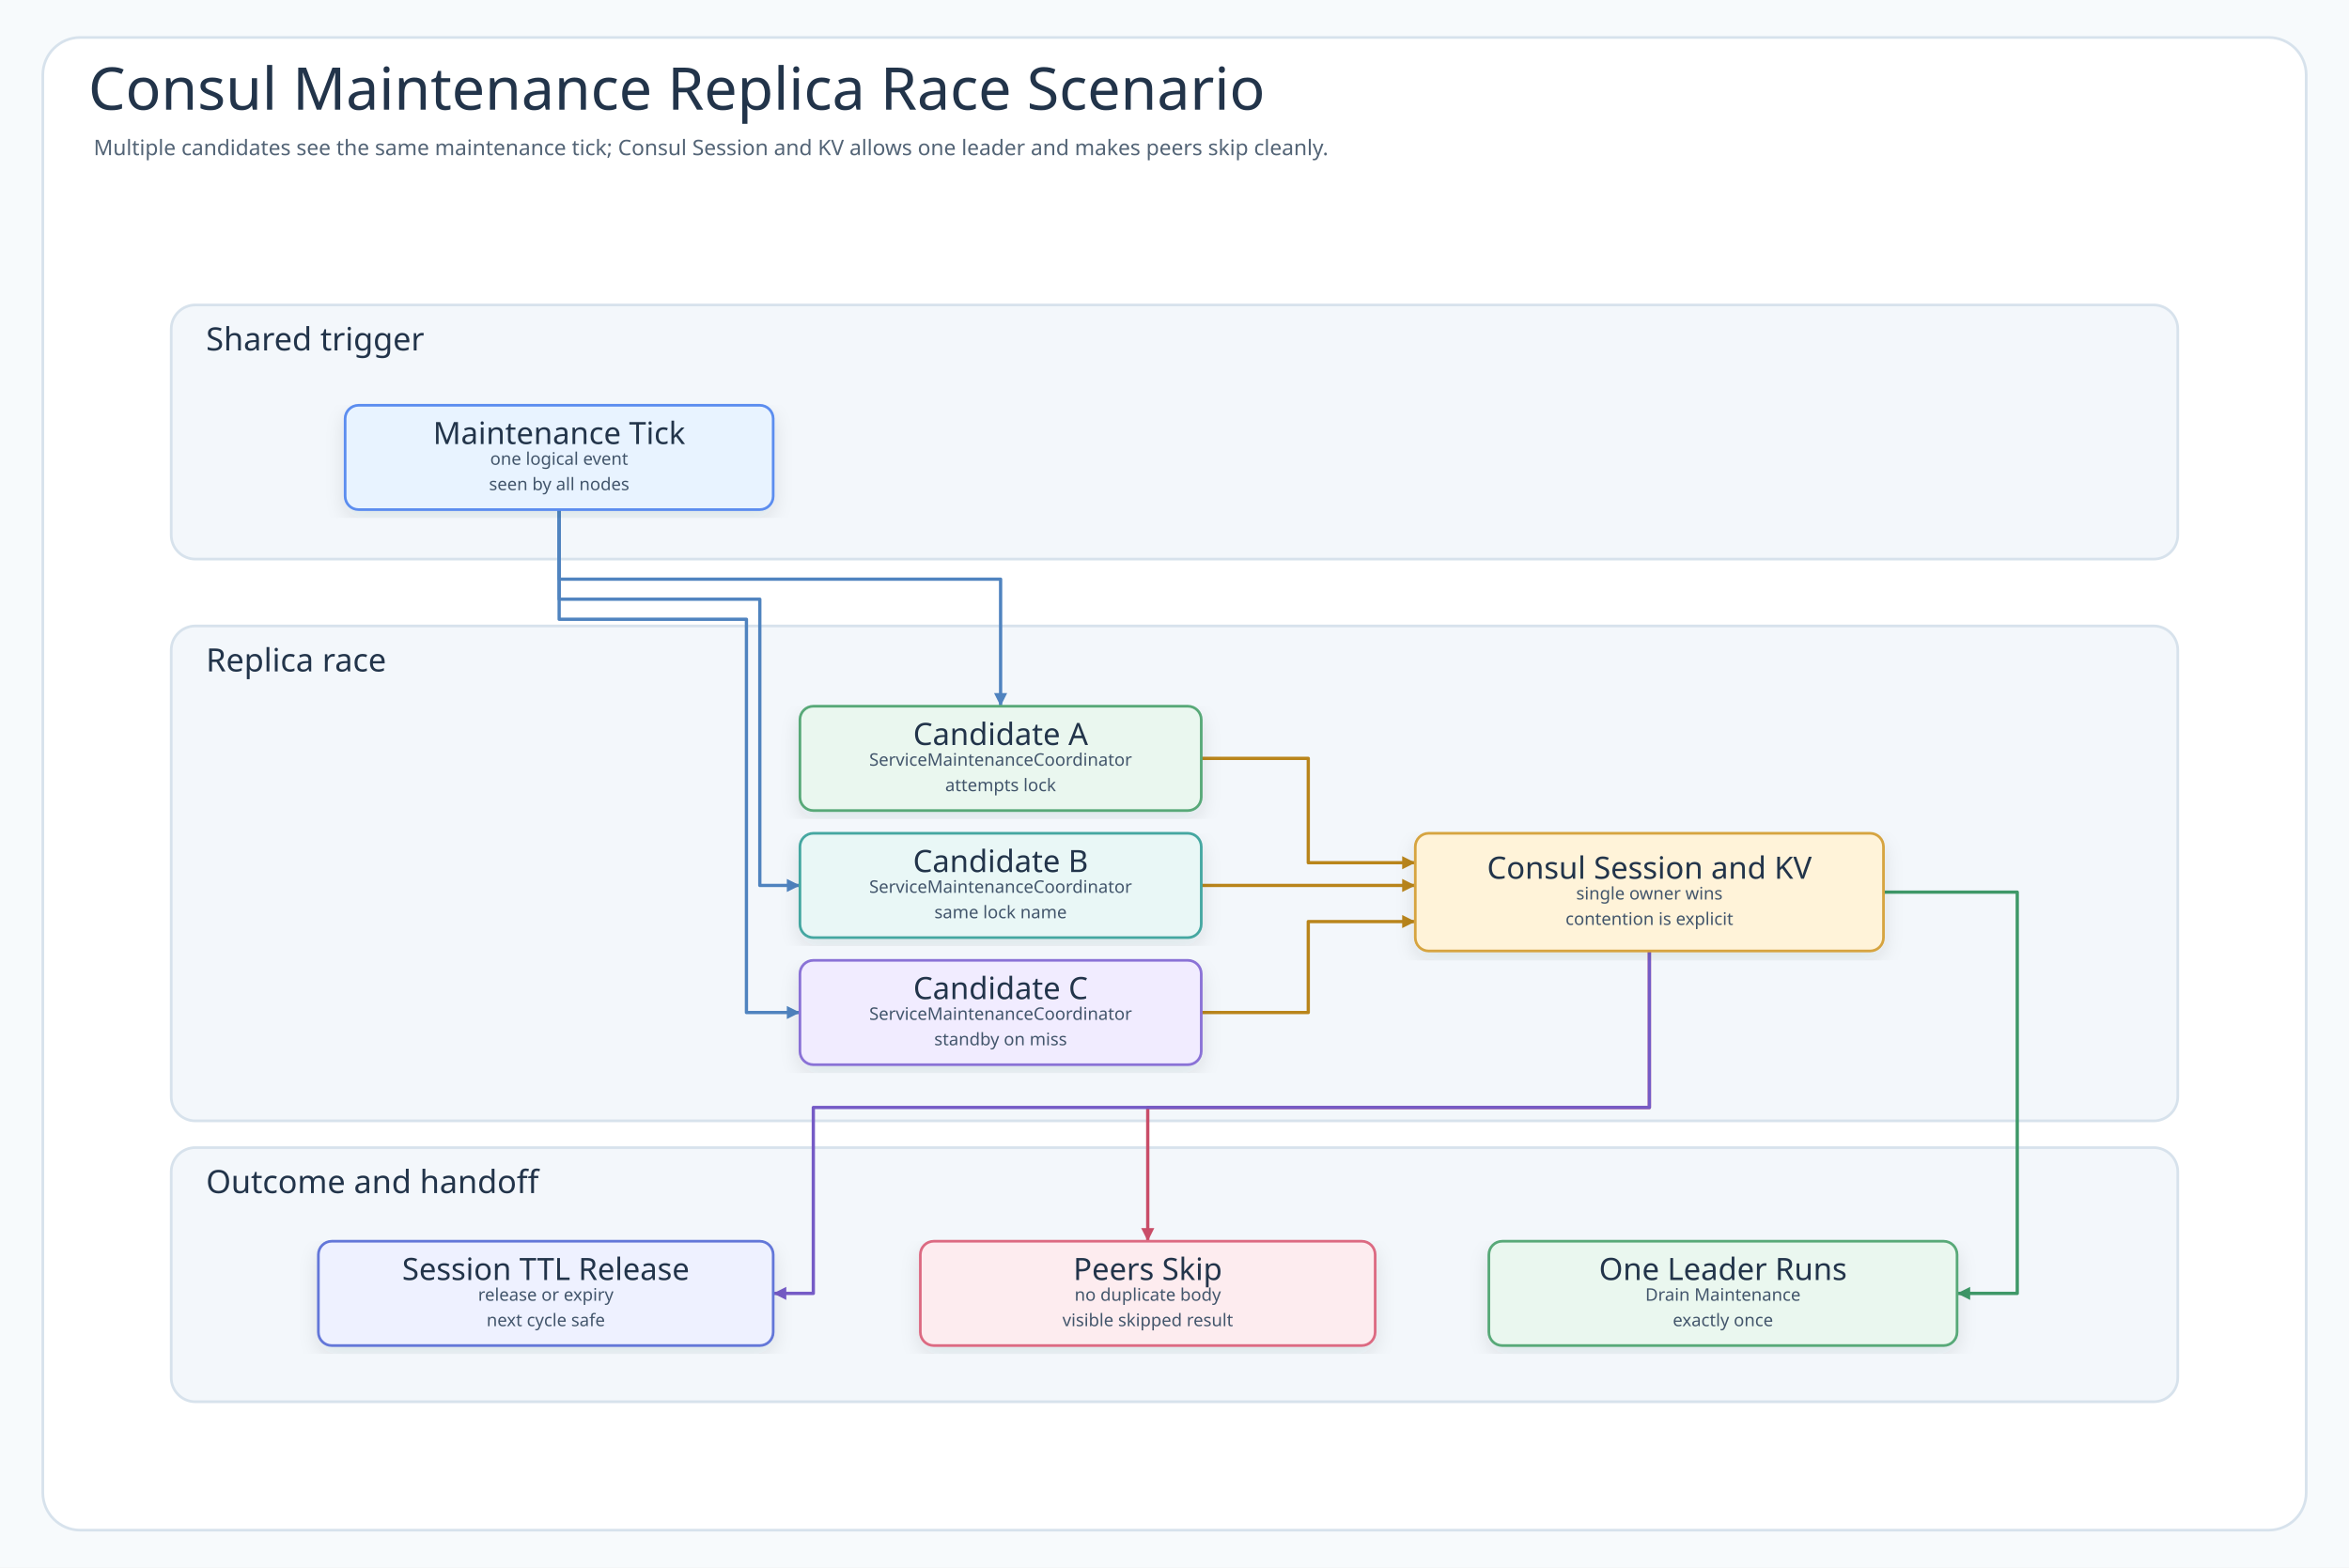
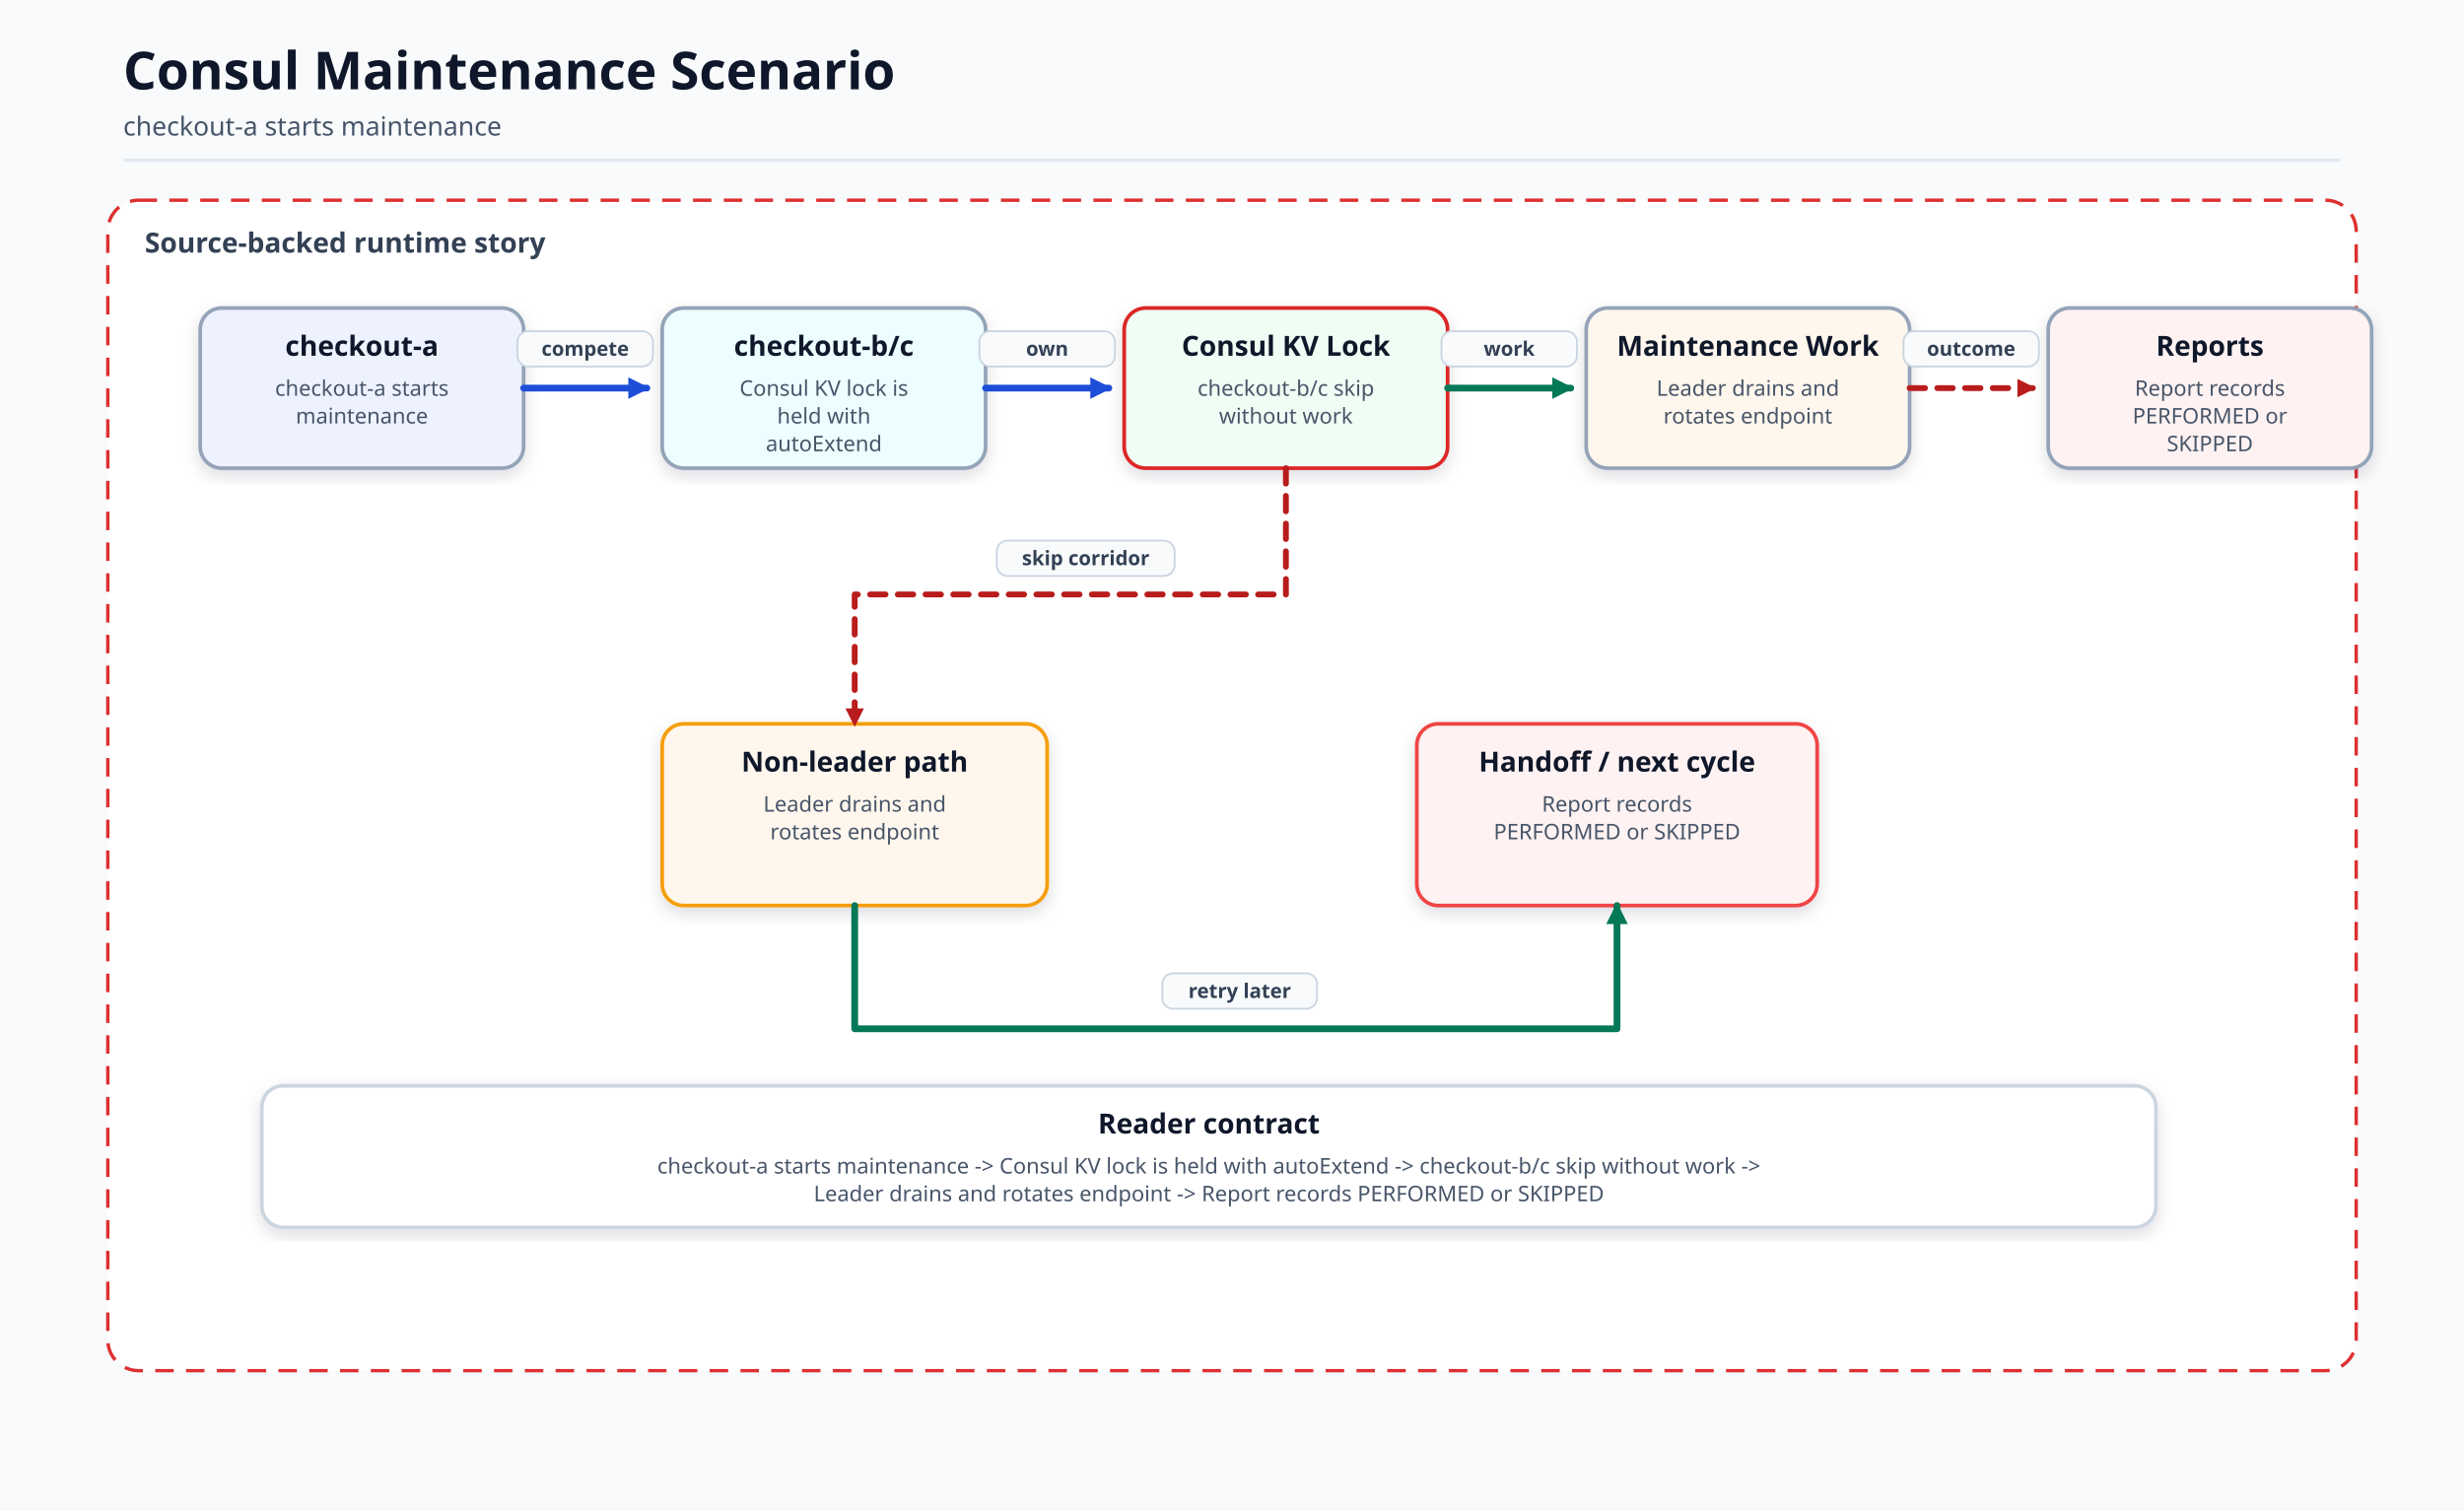
- <svg xmlns="http://www.w3.org/2000/svg" width="1756" height="1172" viewBox="0 0 1756 1172" role="img" aria-labelledby="title desc" data-intent="Answer the Consul Maintenance README reader's scenario question: when more than one instance observes the same maintenance tick, which candidates race, which shared backend object arbitrates leadership, which node runs drain maintenance, how do non-leaders return without duplicate work, and how does session TTL release make the next cycle safe?" data-evidence="examples/consul-maintenance README scenario/demo sections; examples/consul-maintenance/src/main example implementation; examples/consul-maintenance/src/test concurrency or behavior examples when present" data-source-read="examples/consul-maintenance/README.md; examples/consul-maintenance/README.ko.md; examples/consul-maintenance/src/main; examples/consul-maintenance/src/test">
+ <svg xmlns="http://www.w3.org/2000/svg" viewBox="0 0 1600 980" width="1600" height="980" role="img" aria-label="Consul Maintenance Scenario">
  <defs>
-     <filter id="shadow" x="-8%" y="-8%" width="116%" height="116%">
-       <feDropShadow dx="0" dy="6" stdDeviation="7" flood-color="#203040" flood-opacity="0.10" />
+     <marker id="arrow" markerWidth="14" markerHeight="14" refX="12" refY="7" orient="auto" markerUnits="userSpaceOnUse">
+       <path d="M 0 0 L 14 7 L 0 14 Z" fill="#334155" stroke-dasharray="none" />
+     </marker>
+     <marker id="arrowBlue" markerWidth="14" markerHeight="14" refX="12" refY="7" orient="auto" markerUnits="userSpaceOnUse">
+       <path d="M 0 0 L 14 7 L 0 14 Z" fill="#1d4ed8" stroke-dasharray="none" />
+     </marker>
+     <marker id="arrowGreen" markerWidth="14" markerHeight="14" refX="12" refY="7" orient="auto" markerUnits="userSpaceOnUse">
+       <path d="M 0 0 L 14 7 L 0 14 Z" fill="#047857" stroke-dasharray="none" />
+     </marker>
+     <marker id="arrowRed" markerWidth="12" markerHeight="12" refX="10" refY="6" orient="auto" markerUnits="userSpaceOnUse">
+       <path d="M 0 0 L 12 6 L 0 12 Z" fill="#b91c1c" stroke-dasharray="none" />
+     </marker>
+     <filter id="soft" x="-10%" y="-10%" width="120%" height="120%">
+       <feDropShadow dx="0" dy="4" stdDeviation="5" flood-color="#0f172a" flood-opacity="0.14" />
    </filter>
-     <marker id="arrow-call" markerWidth="5" markerHeight="5" refX="4.5" refY="2.5" orient="auto" markerUnits="strokeWidth">
-       <path d="M 0.5 0.5 L 4.5 2.5 L 0.5 4.5 Z" fill="#4F83BF" />
-     </marker>
-     <marker id="arrow-success" markerWidth="5" markerHeight="5" refX="4.5" refY="2.5" orient="auto" markerUnits="strokeWidth">
-       <path d="M 0.5 0.5 L 4.5 2.5 L 0.5 4.5 Z" fill="#3E9868" />
-     </marker>
-     <marker id="arrow-skip" markerWidth="5" markerHeight="5" refX="4.5" refY="2.5" orient="auto" markerUnits="strokeWidth">
-       <path d="M 0.5 0.5 L 4.5 2.5 L 0.5 4.5 Z" fill="#C94D68" />
-     </marker>
-     <marker id="arrow-contention" markerWidth="5" markerHeight="5" refX="4.5" refY="2.5" orient="auto" markerUnits="strokeWidth">
-       <path d="M 0.5 0.5 L 4.5 2.5 L 0.5 4.5 Z" fill="#B9851B" />
-     </marker>
-     <marker id="arrow-release" markerWidth="5" markerHeight="5" refX="4.5" refY="2.5" orient="auto" markerUnits="strokeWidth">
-       <path d="M 0.5 0.5 L 4.5 2.5 L 0.5 4.5 Z" fill="#755BC6" />
-     </marker>
-     <marker id="arrow-retry" markerWidth="5" markerHeight="5" refX="4.5" refY="2.5" orient="auto" markerUnits="strokeWidth">
-       <path d="M 0.5 0.5 L 4.5 2.5 L 0.5 4.5 Z" fill="#4F63C7" />
-     </marker>
-     <marker id="arrow-dependency" markerWidth="5" markerHeight="5" refX="4.5" refY="2.5" orient="auto" markerUnits="strokeWidth">
-       <path d="M 0.5 0.5 L 4.5 2.5 L 0.5 4.5 Z" fill="#2E8F89" />
-     </marker>
-     <marker id="arrow-metric" markerWidth="5" markerHeight="5" refX="4.5" refY="2.5" orient="auto" markerUnits="strokeWidth">
-       <path d="M 0.5 0.5 L 4.5 2.5 L 0.5 4.5 Z" fill="#718A35" />
-     </marker>
-     <marker id="arrow-neutral" markerWidth="5" markerHeight="5" refX="4.5" refY="2.5" orient="auto" markerUnits="strokeWidth">
-       <path d="M 0.5 0.5 L 4.5 2.5 L 0.5 4.5 Z" fill="#758297" />
-     </marker>
-     <style>
-       .canvas{fill:#F7FAFC}
-       .frame{fill:#FFFFFF;stroke:#D7E2EC;stroke-width:2}
-       .title{font-family:"Architects Daughter";font-size:44px;fill:#22344A;font-weight:400}
-       .subtitle{font-family:"Comic Mono";font-size:16px;fill:#536476;font-weight:400}
-       .band{fill:#F3F7FB;stroke:#D7E2EC;stroke-width:2}
-       .bandTitle{font-family:"Architects Daughter";font-size:24px;fill:#22344A;font-weight:400;paint-order:stroke;stroke:#F3F7FB;stroke-width:5px;stroke-linejoin:round}
-       .card{filter:url(#shadow);stroke-width:2}
-       .cardTitle{font-family:"Architects Daughter";font-size:23px;fill:#22344A;font-weight:400}
-       .detail{font-family:"Comic Mono";font-size:13px;fill:#42556B;font-weight:400}
-       .small{font-family:"Comic Mono";font-size:12px;fill:#627184;font-weight:400}
-       .route{fill:none;stroke-width:2.45;stroke-linejoin:round;stroke-linecap:round}
-       .seq{fill:none;stroke-width:3;stroke-linecap:round}
-       .seqReturn{fill:none;stroke-width:2.7;stroke-linecap:round;stroke-dasharray:8 7}
-       .lifeline{stroke:#A7B4C3;stroke-width:1.8;stroke-dasharray:8 8}
-       .pill{fill:#FFFFFF;stroke:#D6E3EF;stroke-width:1.4}
-       .branchBox{fill:#FFFFFF;fill-opacity:.42;stroke:#D6A441;stroke-width:1.8;stroke-dasharray:8 8}
-     </style>
  </defs>
-   <rect class="canvas" width="1756" height="1172" />
-   <rect class="frame" x="32" y="28" width="1692" height="1116" rx="28" />
-   <text class="title" x="66" y="82">Consul Maintenance Replica Race Scenario</text>
-   <text class="subtitle" x="70" y="116">Multiple candidates see the same maintenance tick; Consul Session and KV allows one leader and makes peers skip cleanly.</text>
-   <g>
-     <rect class="band" x="128" y="228" width="1500" height="190" rx="18" />
-     <text class="bandTitle" x="154" y="262">Shared trigger</text>
-   </g>
-   <g>
-     <rect class="band" x="128" y="468" width="1500" height="370" rx="18" />
-     <text class="bandTitle" x="154" y="502">Replica race</text>
-   </g>
-   <g>
-     <rect class="band" x="128" y="858" width="1500" height="190" rx="18" />
-     <text class="bandTitle" x="154" y="892">Outcome and handoff</text>
-   </g>
-   <path class="route" data-from="tick" data-to="nodeA" data-route-tone="call" d="M418 381 L418 433 L748 433 L748 528" stroke="#4F83BF" marker-end="url(#arrow-call)" />
-   <path class="route" data-from="tick" data-to="nodeB" data-route-tone="call" d="M418 381 L418 448 L568 448 L568 662 L598 662" stroke="#4F83BF" marker-end="url(#arrow-call)" />
-   <path class="route" data-from="tick" data-to="nodeC" data-route-tone="call" d="M418 381 L418 463 L558 463 L558 757 L598 757" stroke="#4F83BF" marker-end="url(#arrow-call)" />
-   <path class="route" data-from="nodeA" data-to="backend" data-route-tone="contention" d="M898 567 L978 567 L978 645 L1058 645" stroke="#B9851B" marker-end="url(#arrow-contention)" />
-   <path class="route" data-from="nodeB" data-to="backend" data-route-tone="contention" d="M898 662 L1058 662" stroke="#B9851B" marker-end="url(#arrow-contention)" />
-   <path class="route" data-from="nodeC" data-to="backend" data-route-tone="contention" d="M898 757 L978 757 L978 689 L1058 689" stroke="#B9851B" marker-end="url(#arrow-contention)" />
-   <path class="route" data-from="backend" data-to="leader" data-route-tone="success" d="M1408 667 L1508 667 L1508 967 L1463 967" stroke="#3E9868" marker-end="url(#arrow-success)" />
-   <path class="route" data-from="backend" data-to="skipped" data-route-tone="skip" d="M1233 711 L1233 828 L858 828 L858 928" stroke="#C94D68" marker-end="url(#arrow-skip)" />
-   <path class="route" data-from="backend" data-to="recovery" data-route-tone="release" d="M1233 711 L1233 828 L608 828 L608 967 L578 967" stroke="#755BC6" marker-end="url(#arrow-release)" />
-   <g id="node-tick">
-     <rect class="card" x="258" y="303" width="320" height="78" rx="10" fill="#E8F3FF" stroke="#5B8DEF" />
-     <text class="cardTitle" x="418" y="324" text-anchor="middle" dominant-baseline="middle">Maintenance Tick</text>
-     <text class="detail" x="418" y="343" text-anchor="middle" dominant-baseline="middle">one logical event</text>
-     <text class="detail" x="418" y="362" text-anchor="middle" dominant-baseline="middle">seen by all nodes</text>
-   </g>
-   <g id="node-nodeA">
-     <rect class="card" x="598" y="528" width="300" height="78" rx="10" fill="#EAF7EF" stroke="#58A978" />
-     <text class="cardTitle" x="748" y="549" text-anchor="middle" dominant-baseline="middle">Candidate A</text>
-     <text class="detail" x="748" y="568" text-anchor="middle" dominant-baseline="middle">ServiceMaintenanceCoordinator</text>
-     <text class="detail" x="748" y="587" text-anchor="middle" dominant-baseline="middle">attempts lock</text>
-   </g>
-   <g id="node-nodeB">
-     <rect class="card" x="598" y="623" width="300" height="78" rx="10" fill="#E9F7F6" stroke="#45A7A1" />
-     <text class="cardTitle" x="748" y="644" text-anchor="middle" dominant-baseline="middle">Candidate B</text>
-     <text class="detail" x="748" y="663" text-anchor="middle" dominant-baseline="middle">ServiceMaintenanceCoordinator</text>
-     <text class="detail" x="748" y="682" text-anchor="middle" dominant-baseline="middle">same lock name</text>
-   </g>
-   <g id="node-nodeC">
-     <rect class="card" x="598" y="718" width="300" height="78" rx="10" fill="#F1ECFF" stroke="#8A72D6" />
-     <text class="cardTitle" x="748" y="739" text-anchor="middle" dominant-baseline="middle">Candidate C</text>
-     <text class="detail" x="748" y="758" text-anchor="middle" dominant-baseline="middle">ServiceMaintenanceCoordinator</text>
-     <text class="detail" x="748" y="777" text-anchor="middle" dominant-baseline="middle">standby on miss</text>
-   </g>
-   <g id="node-backend">
-     <rect class="card" x="1058" y="623" width="350" height="88" rx="10" fill="#FFF3D9" stroke="#D6A441" />
-     <text class="cardTitle" x="1233" y="649" text-anchor="middle" dominant-baseline="middle">Consul Session and KV</text>
-     <text class="detail" x="1233" y="668" text-anchor="middle" dominant-baseline="middle">single owner wins</text>
-     <text class="detail" x="1233" y="687" text-anchor="middle" dominant-baseline="middle">contention is explicit</text>
-   </g>
-   <g id="node-recovery">
-     <rect class="card" x="238" y="928" width="340" height="78" rx="10" fill="#EEF1FF" stroke="#6477D8" />
-     <text class="cardTitle" x="408" y="949" text-anchor="middle" dominant-baseline="middle">Session TTL Release</text>
-     <text class="detail" x="408" y="968" text-anchor="middle" dominant-baseline="middle">release or expiry</text>
-     <text class="detail" x="408" y="987" text-anchor="middle" dominant-baseline="middle">next cycle safe</text>
-   </g>
-   <g id="node-skipped">
-     <rect class="card" x="688" y="928" width="340" height="78" rx="10" fill="#FDECEF" stroke="#DC6B82" />
-     <text class="cardTitle" x="858" y="949" text-anchor="middle" dominant-baseline="middle">Peers Skip</text>
-     <text class="detail" x="858" y="968" text-anchor="middle" dominant-baseline="middle">no duplicate body</text>
-     <text class="detail" x="858" y="987" text-anchor="middle" dominant-baseline="middle">visible skipped result</text>
-   </g>
-   <g id="node-leader">
-     <rect class="card" x="1113" y="928" width="350" height="78" rx="10" fill="#EAF7EF" stroke="#58A978" />
-     <text class="cardTitle" x="1288" y="949" text-anchor="middle" dominant-baseline="middle">One Leader Runs</text>
-     <text class="detail" x="1288" y="968" text-anchor="middle" dominant-baseline="middle">Drain Maintenance</text>
-     <text class="detail" x="1288" y="987" text-anchor="middle" dominant-baseline="middle">exactly once</text>
-   </g>
+   <style>.bg{fill:#f8fafc}.title{font:700 34px 'Architects Daughter','Comic Mono',sans-serif;fill:#0f172a}.subtitle{font:400 17px 'Comic Mono','Architects Daughter',sans-serif;fill:#475569}.groupLabel{font:700 18px 'Comic Mono','Architects Daughter',sans-serif;fill:#334155}.cardTitle{font:700 18px 'Comic Mono','Architects Daughter',sans-serif;fill:#0f172a}.cardText{font:400 14px 'Comic Mono','Architects Daughter',sans-serif;fill:#475569}.small{font:400 13px 'Comic Mono','Architects Daughter',sans-serif;fill:#475569}.label{font:700 13px 'Comic Mono','Architects Daughter',sans-serif;fill:#334155}.line{fill:none;stroke:#334155;stroke-width:4.2;stroke-linecap:round;stroke-linejoin:round;marker-end:url(#arrow)}.lineBlue{fill:none;stroke:#1d4ed8;stroke-width:4.4;stroke-linecap:round;stroke-linejoin:round;marker-end:url(#arrowBlue)}.lineGreen{fill:none;stroke:#047857;stroke-width:4.4;stroke-linecap:round;stroke-linejoin:round;marker-end:url(#arrowGreen)}.lineRed{fill:none;stroke:#b91c1c;stroke-width:3.8;stroke-linecap:round;stroke-linejoin:round;marker-end:url(#arrowRed);stroke-dasharray:10 8}.lifeline{stroke:#cbd5e1;stroke-width:2.5;stroke-dasharray:8 8}.alt{fill:#eff6ff;stroke:#2563eb;stroke-width:2.4;stroke-dasharray:10 7;opacity:.55}.else{fill:#fff7ed;stroke:#ea580c;stroke-width:2.4;stroke-dasharray:10 7;opacity:.55}</style>
+   <rect class="bg" width="1600" height="980" />
+   <path d="M80 104 H1520" stroke="#e2e8f0" stroke-width="2" />
+   <text x="80" y="58" class="title">Consul Maintenance Scenario</text>
+   <text x="80" y="88" class="subtitle">checkout-a starts maintenance</text>
+   <rect x="70" y="130" width="1460" height="760" rx="20" fill="#ffffff" stroke="#dc2626" stroke-width="2.2" stroke-dasharray="12 8" opacity="0.95" />
+   <text x="94" y="164" class="groupLabel">Source-backed runtime story</text>
+   <rect x="130" y="200" width="210" height="104" rx="14" fill="#eef2ff" stroke="#94a3b8" stroke-width="2.4" filter="url(#soft)" />
+   <text x="235" y="231" class="cardTitle" text-anchor="middle">checkout-a</text>
+   <text x="235" y="257" class="cardText" text-anchor="middle">checkout-a starts</text>
+   <text x="235" y="275" class="cardText" text-anchor="middle">maintenance</text>
+   <rect x="430" y="200" width="210" height="104" rx="14" fill="#ecfeff" stroke="#94a3b8" stroke-width="2.4" filter="url(#soft)" />
+   <text x="535" y="231" class="cardTitle" text-anchor="middle">checkout-b/c</text>
+   <text x="535" y="257" class="cardText" text-anchor="middle">Consul KV lock is</text>
+   <text x="535" y="275" class="cardText" text-anchor="middle">held with</text>
+   <text x="535" y="293" class="cardText" text-anchor="middle">autoExtend</text>
+   <rect x="730" y="200" width="210" height="104" rx="14" fill="#f0fdf4" stroke="#dc2626" stroke-width="2.4" filter="url(#soft)" />
+   <text x="835" y="231" class="cardTitle" text-anchor="middle">Consul KV Lock</text>
+   <text x="835" y="257" class="cardText" text-anchor="middle">checkout-b/c skip</text>
+   <text x="835" y="275" class="cardText" text-anchor="middle">without work</text>
+   <rect x="1030" y="200" width="210" height="104" rx="14" fill="#fff7ed" stroke="#94a3b8" stroke-width="2.4" filter="url(#soft)" />
+   <text x="1135" y="231" class="cardTitle" text-anchor="middle">Maintenance Work</text>
+   <text x="1135" y="257" class="cardText" text-anchor="middle">Leader drains and</text>
+   <text x="1135" y="275" class="cardText" text-anchor="middle">rotates endpoint</text>
+   <rect x="1330" y="200" width="210" height="104" rx="14" fill="#fef2f2" stroke="#94a3b8" stroke-width="2.4" filter="url(#soft)" />
+   <text x="1435" y="231" class="cardTitle" text-anchor="middle">Reports</text>
+   <text x="1435" y="257" class="cardText" text-anchor="middle">Report records</text>
+   <text x="1435" y="275" class="cardText" text-anchor="middle">PERFORMED or</text>
+   <text x="1435" y="293" class="cardText" text-anchor="middle">SKIPPED</text>
+   <path d="M340 252 L420 252" class="lineBlue" />
+   <rect x="336" y="215" width="88" height="23" rx="7" fill="#f8fafc" stroke="#cbd5e1" stroke-width="1.2" />
+   <text x="380" y="231" class="label" text-anchor="middle" fill="#334155">compete</text>
+   <path d="M640 252 L720 252" class="lineBlue" />
+   <rect x="636" y="215" width="88" height="23" rx="7" fill="#f8fafc" stroke="#cbd5e1" stroke-width="1.2" />
+   <text x="680" y="231" class="label" text-anchor="middle" fill="#334155">own</text>
+   <path d="M940 252 L1020 252" class="lineGreen" />
+   <rect x="936" y="215" width="88" height="23" rx="7" fill="#f8fafc" stroke="#cbd5e1" stroke-width="1.2" />
+   <text x="980" y="231" class="label" text-anchor="middle" fill="#334155">work</text>
+   <path d="M1240 252 L1320 252" class="lineRed" />
+   <rect x="1236" y="215" width="88" height="23" rx="7" fill="#f8fafc" stroke="#cbd5e1" stroke-width="1.2" />
+   <text x="1280" y="231" class="label" text-anchor="middle" fill="#334155">outcome</text>
+   <rect x="430" y="470" width="250" height="118" rx="14" fill="#fff7ed" stroke="#f59e0b" stroke-width="2.4" filter="url(#soft)" />
+   <text x="555" y="501" class="cardTitle" text-anchor="middle">Non-leader path</text>
+   <text x="555" y="527" class="cardText" text-anchor="middle">Leader drains and</text>
+   <text x="555" y="545" class="cardText" text-anchor="middle">rotates endpoint</text>
+   <rect x="920" y="470" width="260" height="118" rx="14" fill="#fef2f2" stroke="#ef4444" stroke-width="2.4" filter="url(#soft)" />
+   <text x="1050" y="501" class="cardTitle" text-anchor="middle">Handoff / next cycle</text>
+   <text x="1050" y="527" class="cardText" text-anchor="middle">Report records</text>
+   <text x="1050" y="545" class="cardText" text-anchor="middle">PERFORMED or SKIPPED</text>
+   <path d="M835 304 L835 386 L555 386 L555 470" class="lineRed" />
+   <rect x="647.25" y="351" width="115.5" height="23" rx="7" fill="#f8fafc" stroke="#cbd5e1" stroke-width="1.2" />
+   <text x="705" y="367" class="label" text-anchor="middle" fill="#b91c1c">skip corridor</text>
+   <path d="M555 588 L555 668 L1050 668 L1050 588" class="lineGreen" />
+   <rect x="754.75" y="632" width="100.5" height="23" rx="7" fill="#f8fafc" stroke="#cbd5e1" stroke-width="1.2" />
+   <text x="805" y="648" class="label" text-anchor="middle" fill="#047857">retry later</text>
+   <rect x="170" y="705" width="1230" height="92" rx="14" fill="#ffffff" stroke="#cbd5e1" stroke-width="2.4" filter="url(#soft)" />
+   <text x="785" y="736" class="cardTitle" text-anchor="middle">Reader contract</text>
+   <text x="785" y="762" class="cardText" text-anchor="middle">checkout-a starts maintenance -&gt; Consul KV lock is held with autoExtend -&gt; checkout-b/c skip without work -&gt;</text>
+   <text x="785" y="780" class="cardText" text-anchor="middle">Leader drains and rotates endpoint -&gt; Report records PERFORMED or SKIPPED</text>
</svg>
